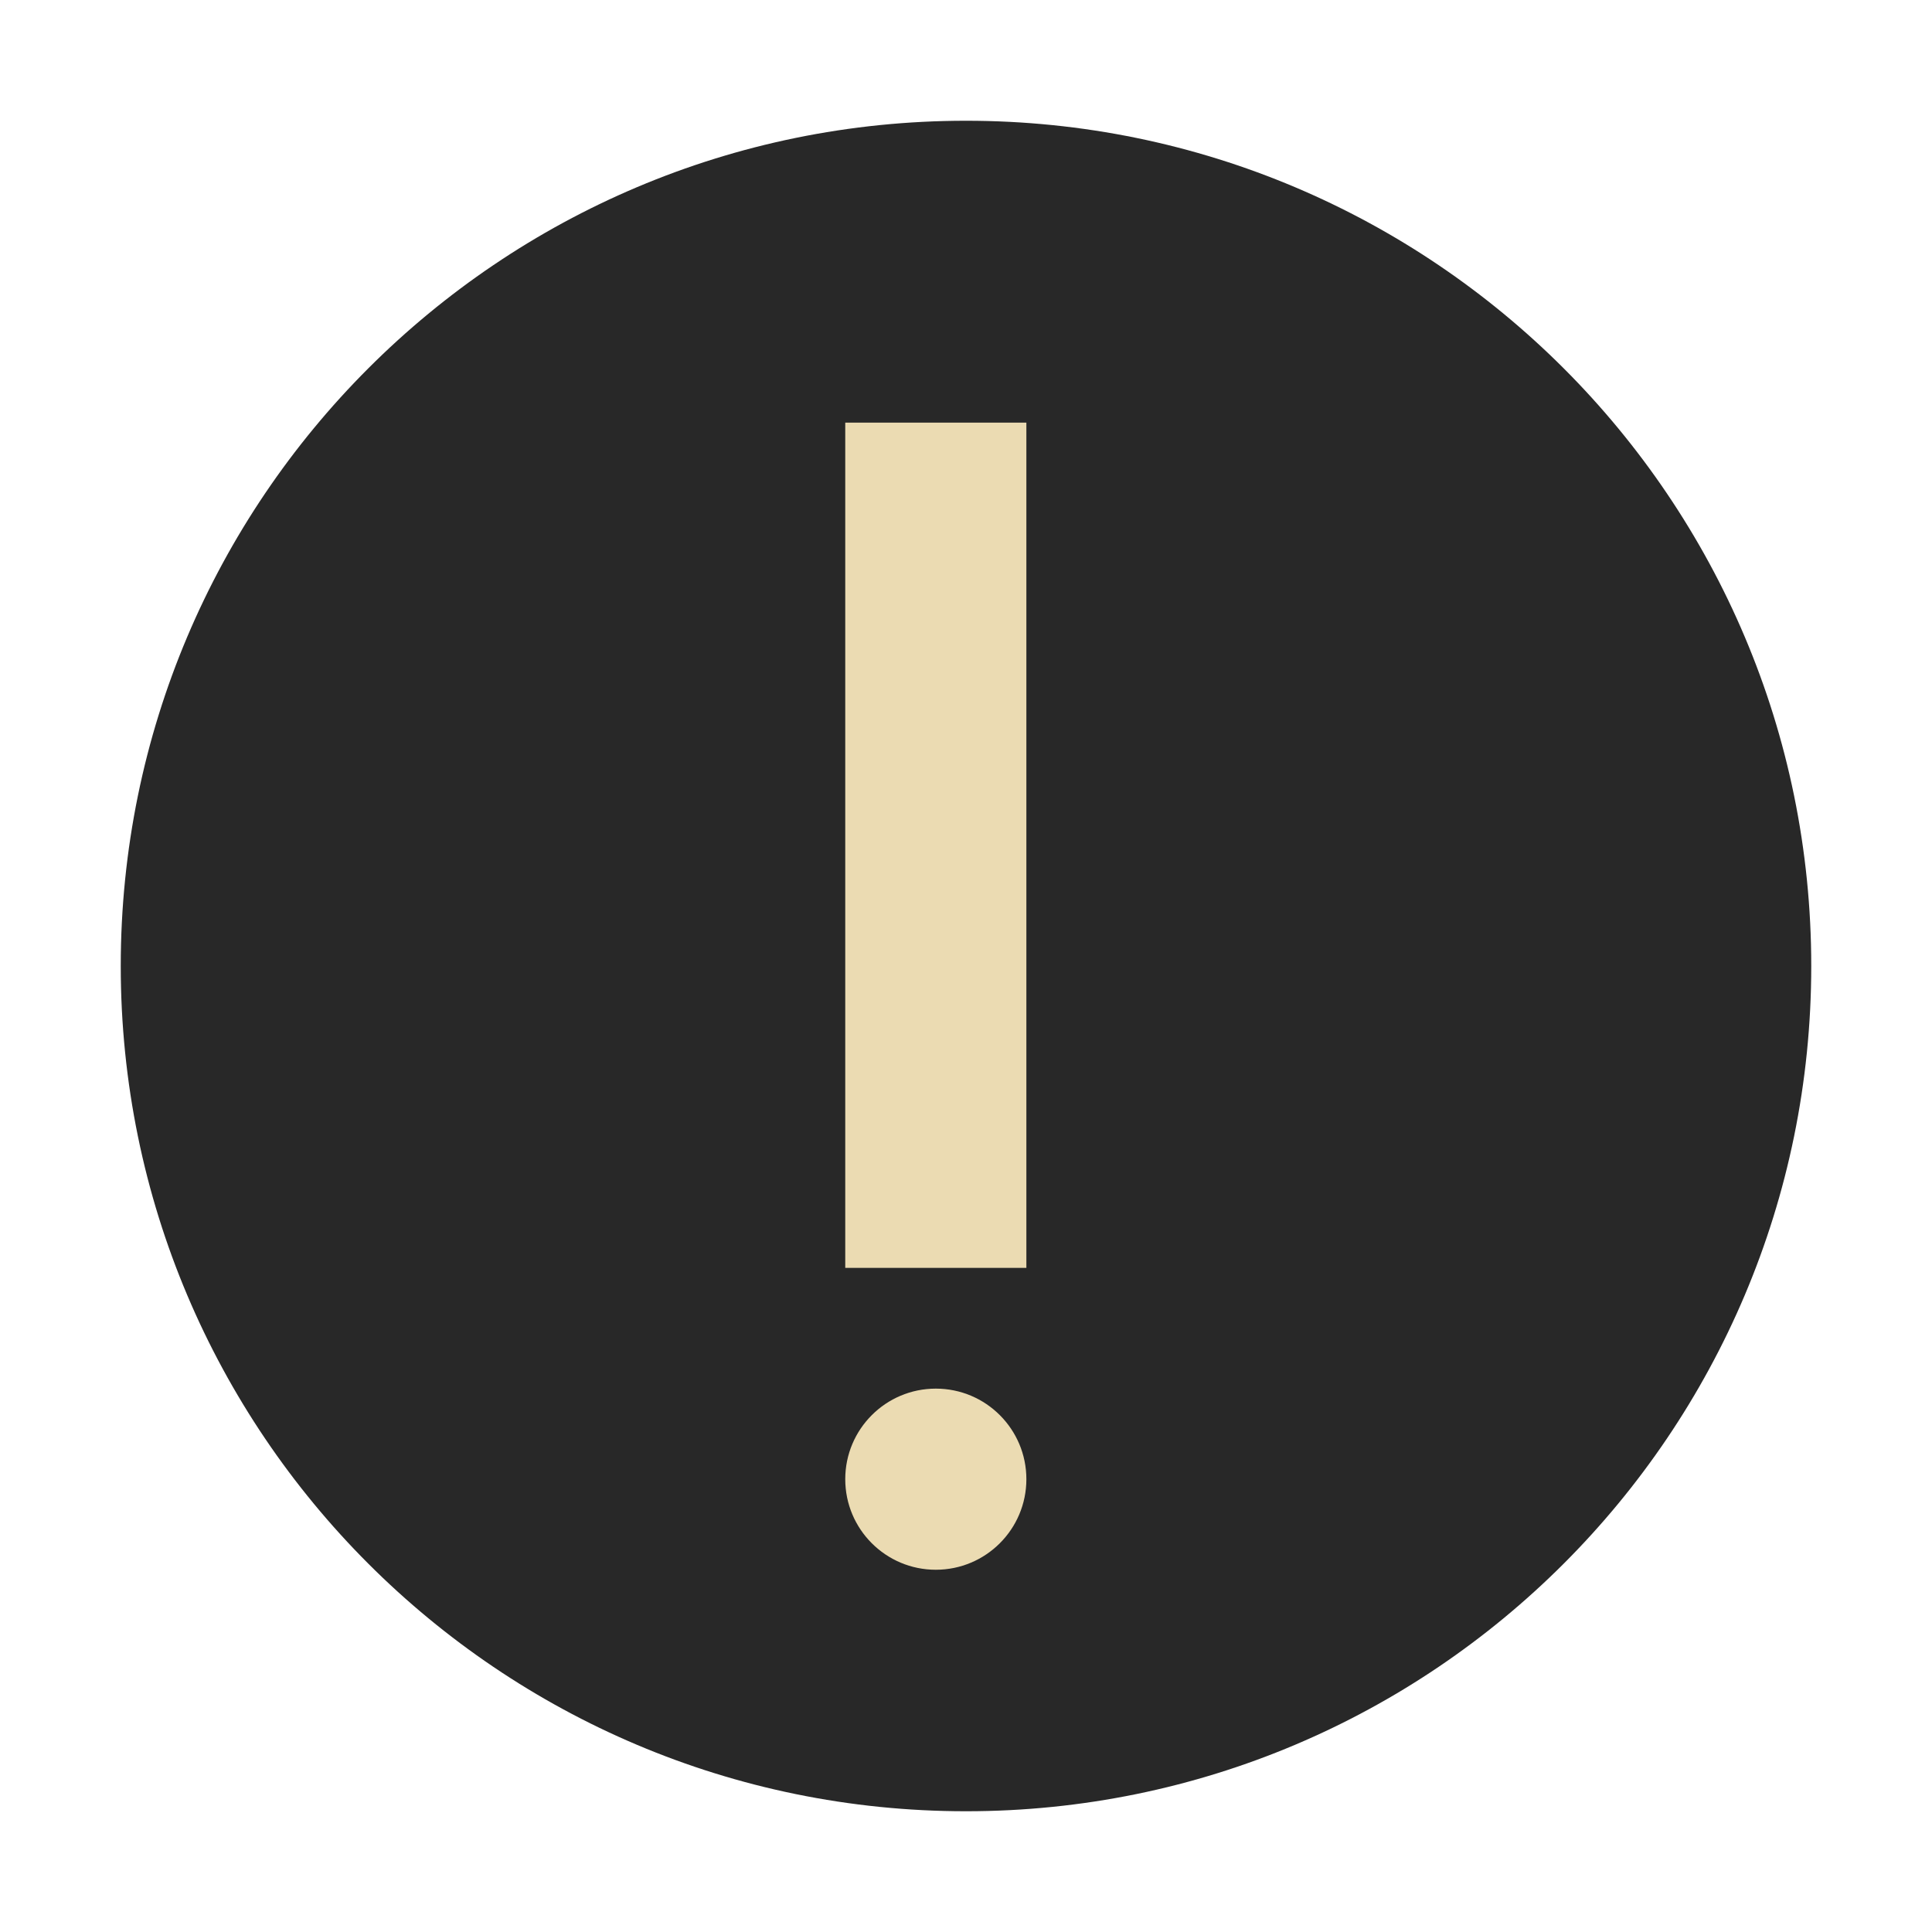
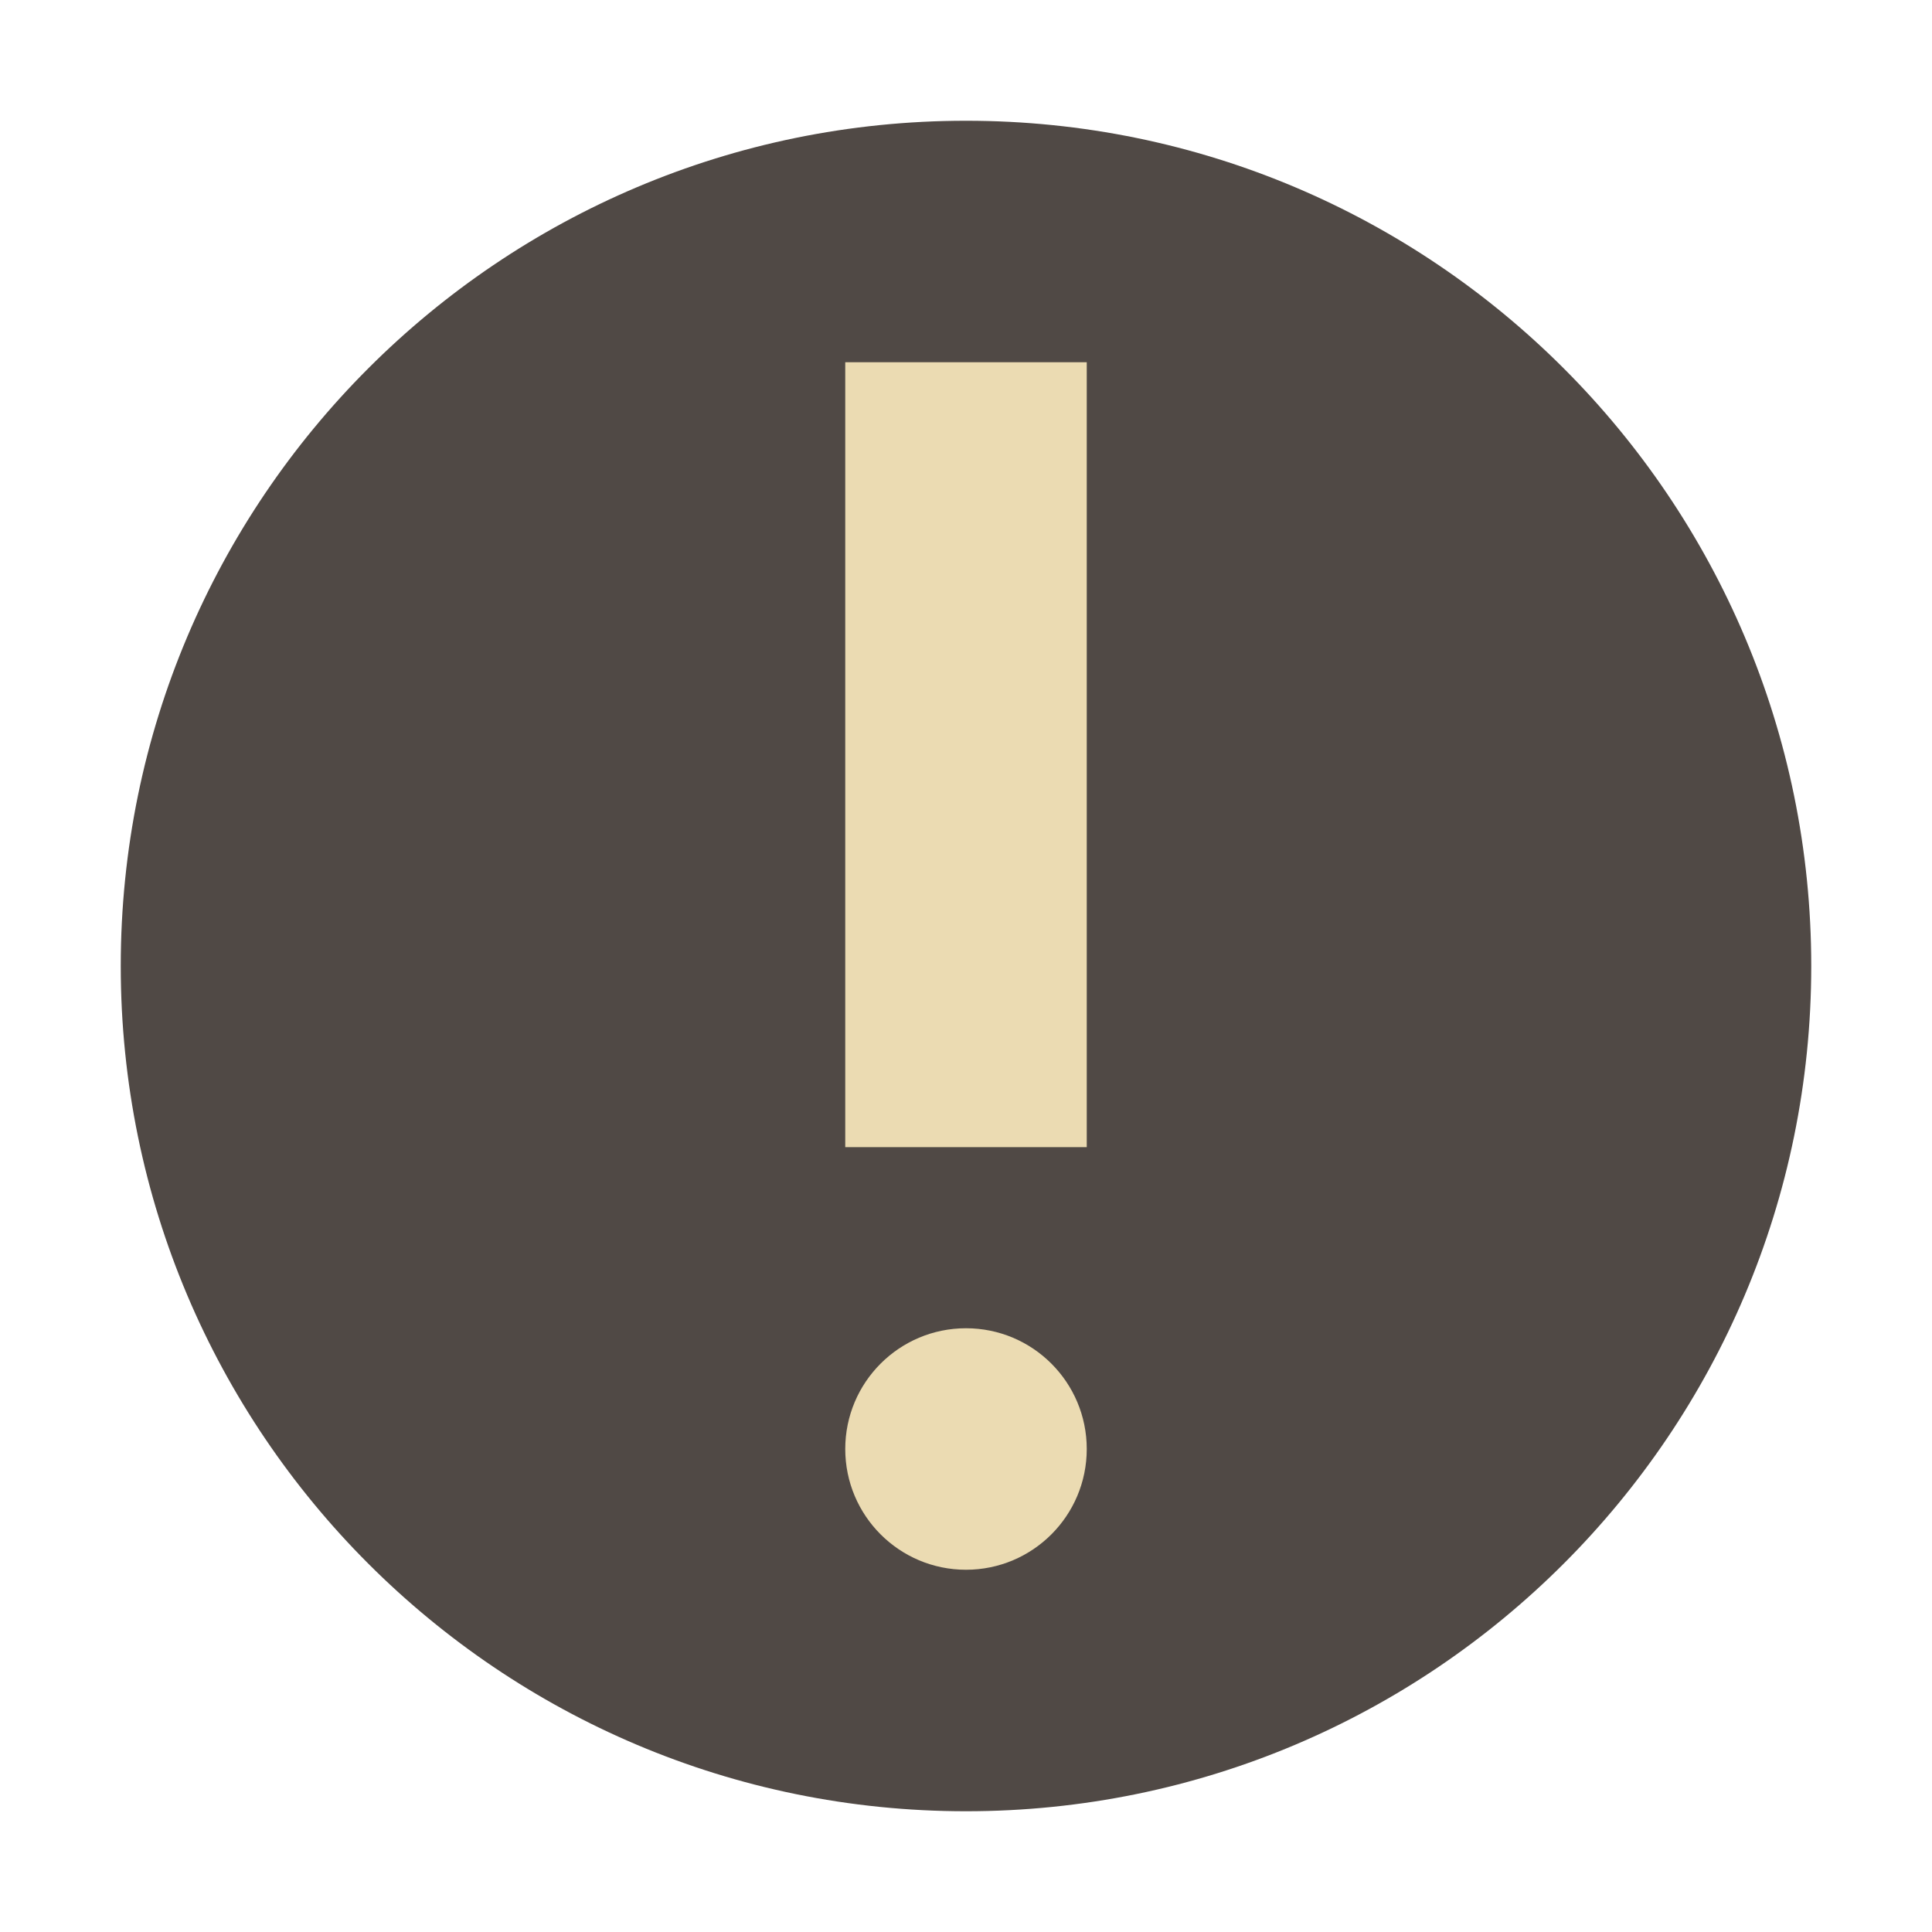
- <svg xmlns="http://www.w3.org/2000/svg" width="32" height="32" version="1.1" viewBox="0 0 32 32">
-   <g transform="translate(-2,2)">
-     <circle style="fill:#282828" cx="18" cy="14" r="14" />
-     <circle style="fill:#ebdbb2" cx="17.5" cy="22.5" r="1.5" />
-     <path style="fill:#ebdbb2;fill-rule:evenodd" d="m 16,19 3,0 0,-14 -3,0 z" />
-   </g>
+ <svg xmlns="http://www.w3.org/2000/svg" width="32" height="32" version="1.1">
+   <circle cx="16" cy="16" r="14" fill="#504945" />
+   <path d="m14 6v13h4v-13h-4zm2 16a2 2 0 0 0-2 2 2 2 0 0 0 2 2 2 2 0 0 0 2-2 2 2 0 0 0-2-2z" fill="#ebdbb2" />
</svg>
